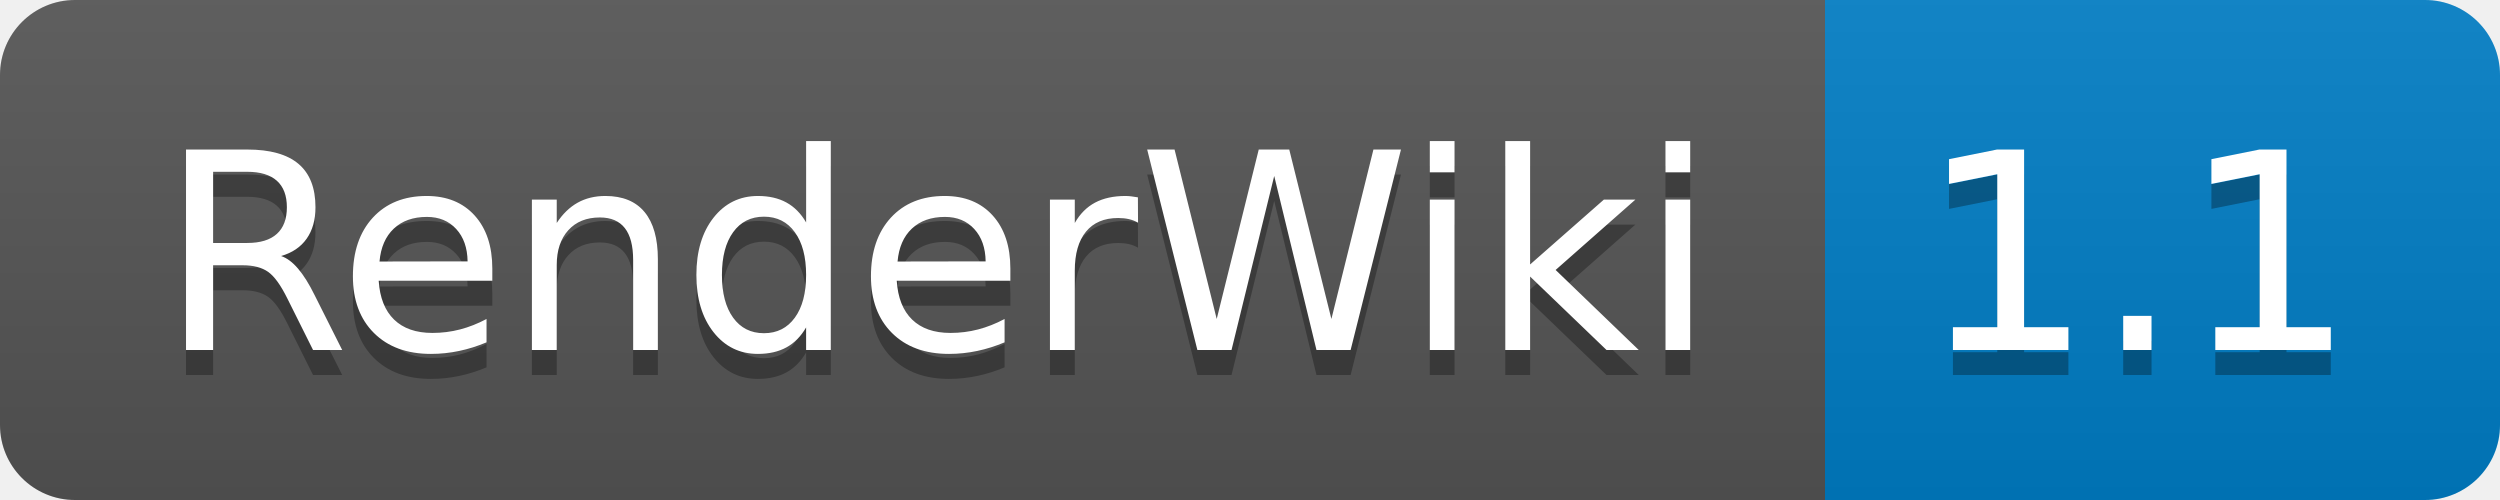
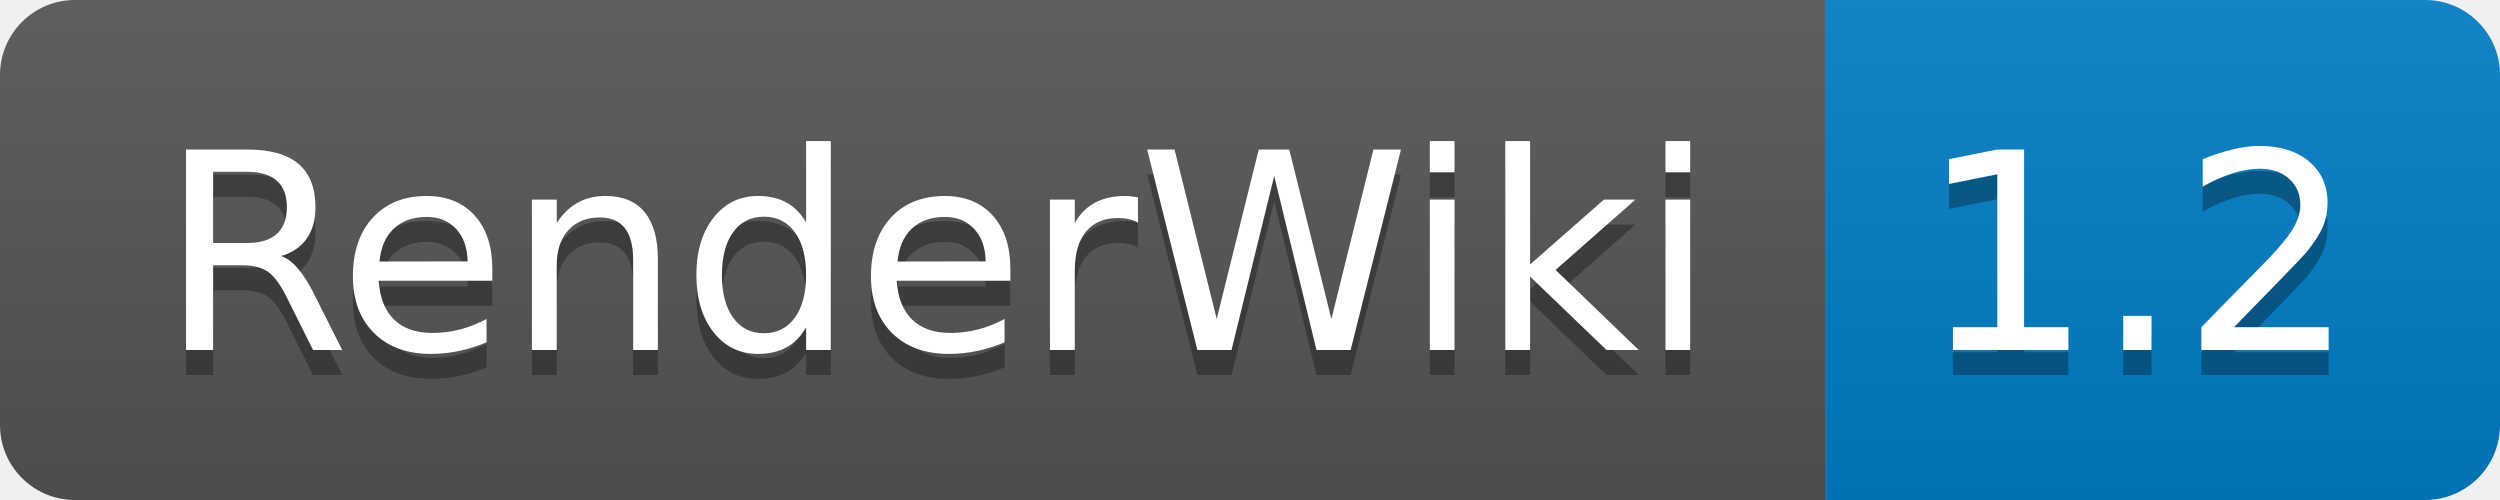
- <svg xmlns="http://www.w3.org/2000/svg" width="100" height="20" role="img" aria-label="RenderWiki: 1.1">
+ <svg xmlns="http://www.w3.org/2000/svg" width="100" height="20" role="img" aria-label="RenderWiki: 1.2">
  <linearGradient id="s" x2="0" y2="100%">
    <stop offset="0" stop-color="#bbb" stop-opacity=".1" />
    <stop offset="1" stop-opacity=".1" />
  </linearGradient>
  <clipPath id="r">
    <rect width="100" height="20" rx="3" fill="#fff" />
  </clipPath>
  <g clip-path="url(#r)">
    <rect width="73" height="20" fill="#555" />
    <rect x="73" width="27" height="20" fill="#007ec6" />
    <rect width="100" height="20" fill="url(#s)" />
  </g>
  <g fill="#fff" text-anchor="middle" font-family="Verdana,Geneva,DejaVu Sans,sans-serif" text-rendering="geometricPrecision" font-size="110">
    <text aria-hidden="true" x="375" y="150" fill="#010101" fill-opacity=".3" transform="scale(.1)" textLength="630">RenderWiki</text>
    <text x="375" y="140" transform="scale(.1)" fill="#fff" textLength="630">RenderWiki</text>
-     <text aria-hidden="true" x="855" y="150" fill="#010101" fill-opacity=".3" transform="scale(.1)" textLength="170">1.1</text>
-     <text x="855" y="140" transform="scale(.1)" fill="#fff" textLength="170">1.1</text>
+     <text aria-hidden="true" x="855" y="150" fill="#010101" fill-opacity=".3" transform="scale(.1)" textLength="170">1.2</text>
+     <text x="855" y="140" transform="scale(.1)" fill="#fff" textLength="170">1.2</text>
  </g>
</svg>
